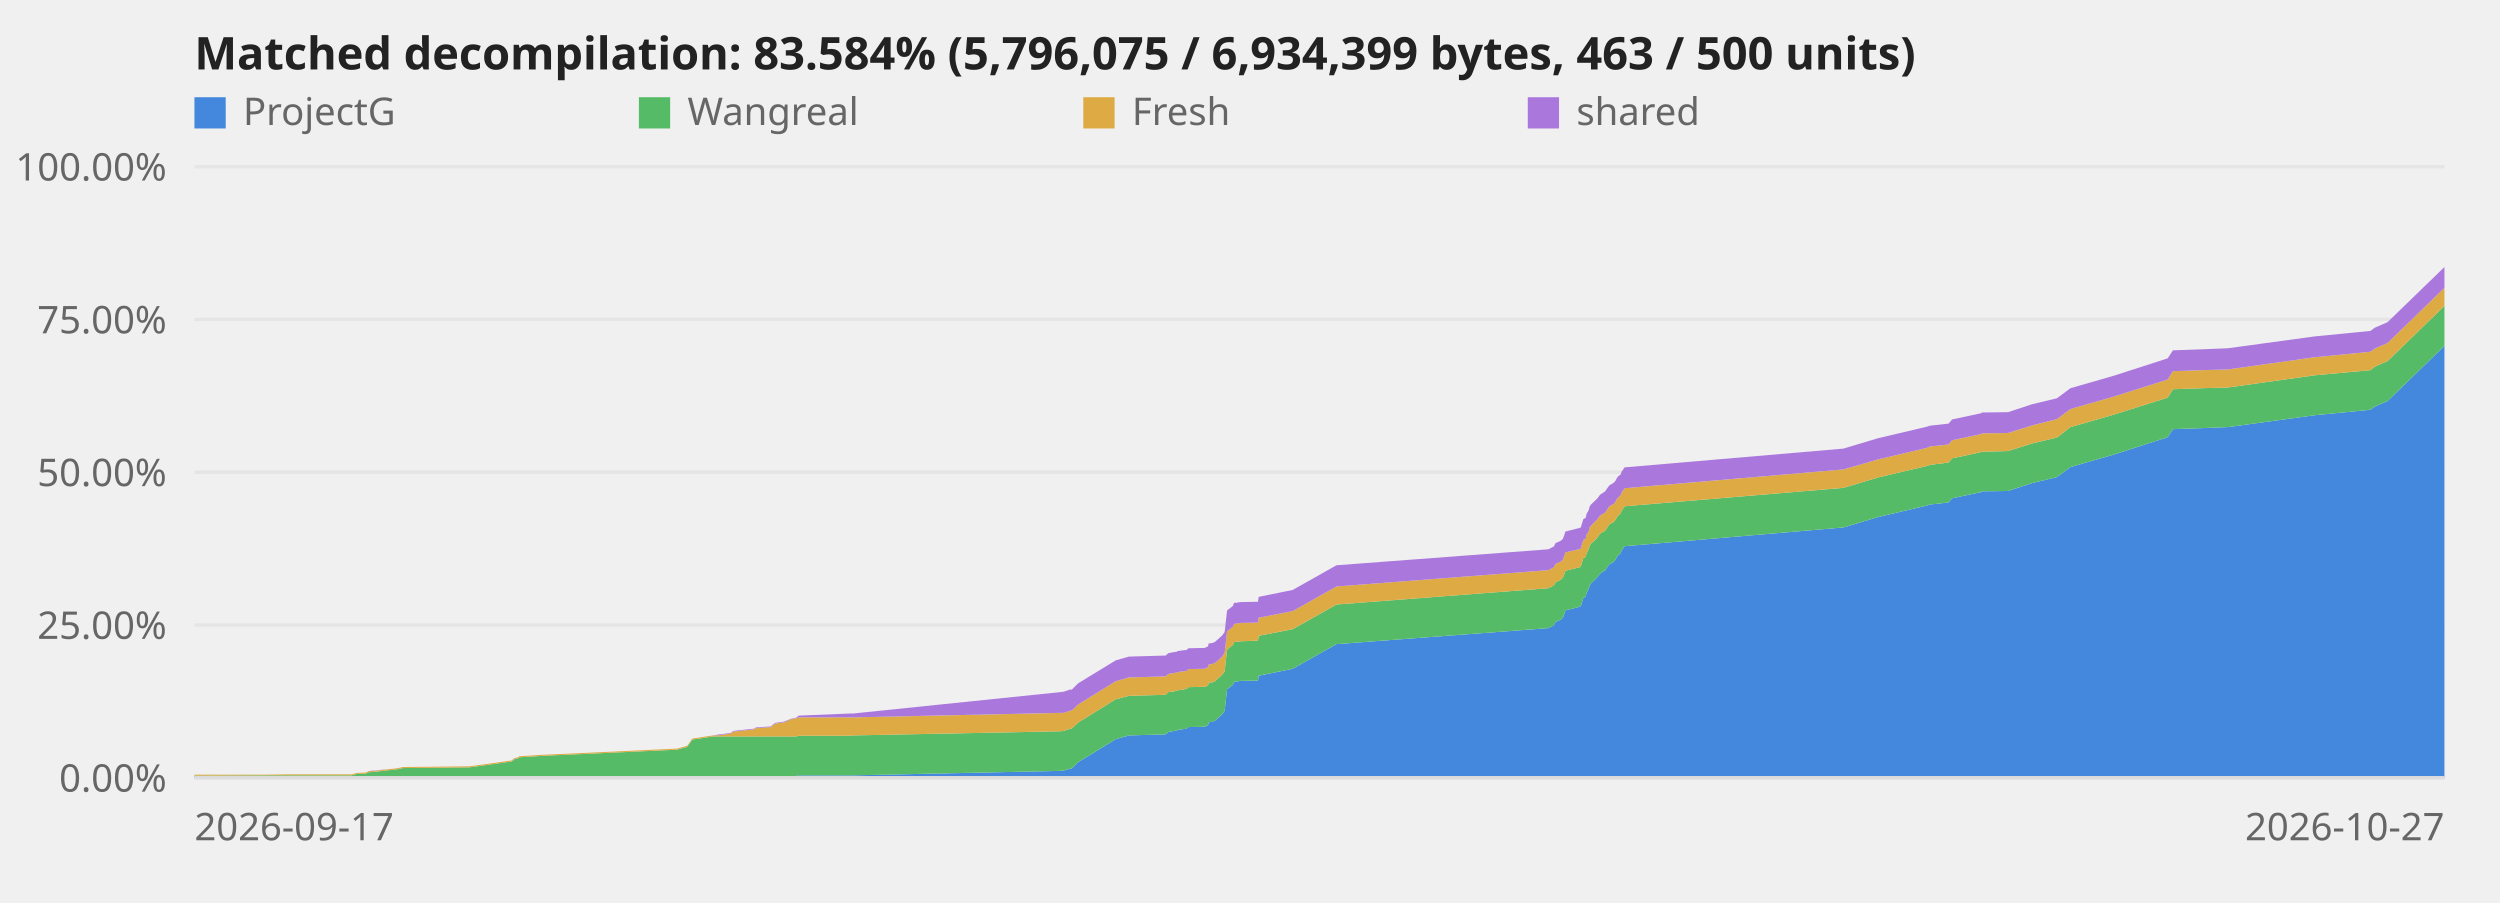
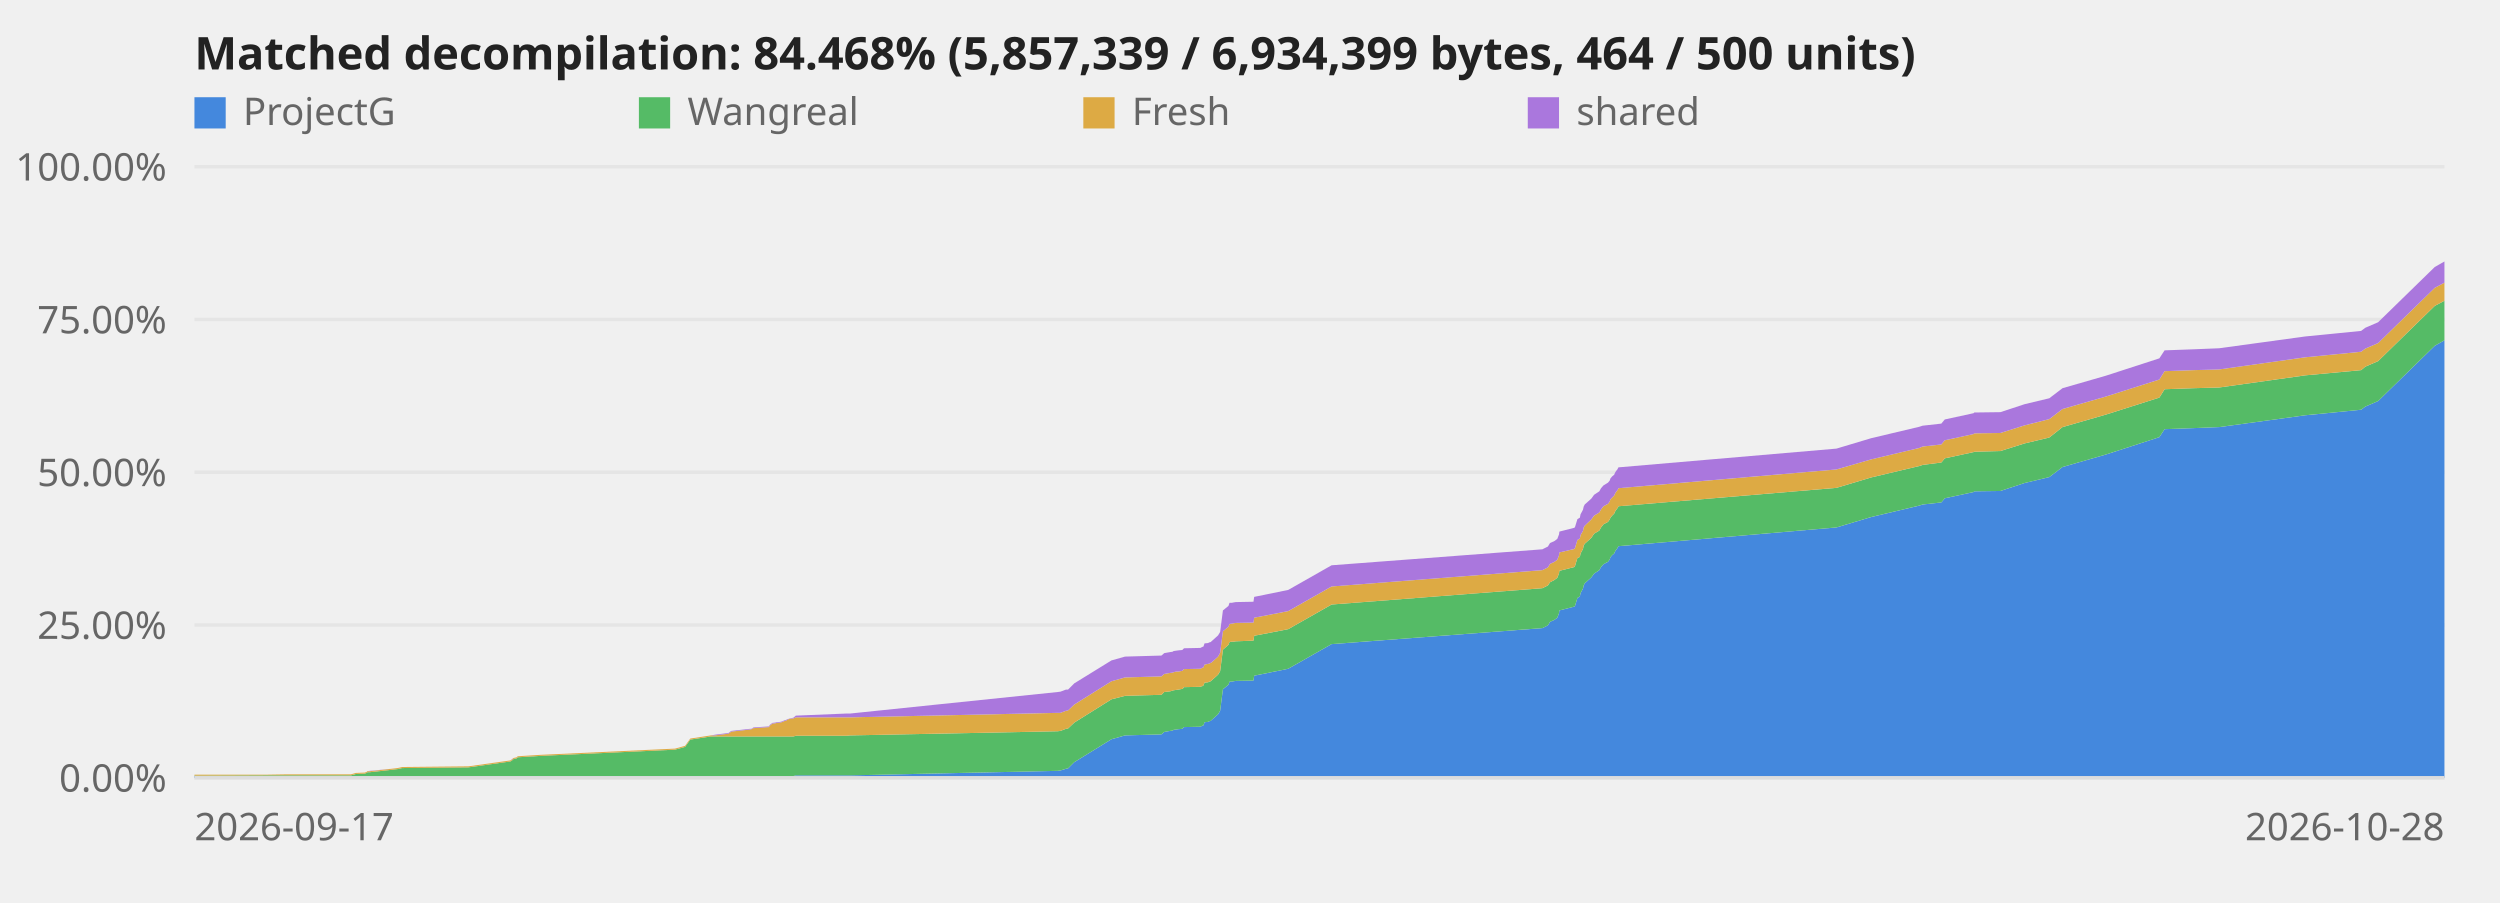
<svg xmlns="http://www.w3.org/2000/svg" viewBox="0 0 720 260" role="img" aria-label="Decompilation progress over time">
  <style>text{font:11px system-ui,sans-serif;fill:#666}.title{font-size:13px;font-weight:600;fill:#222}.axis{stroke:#ddd;stroke-width:1}@media (prefers-color-scheme:dark){svg{background-color:#0d1117}text{fill:#999}.title{fill:#fff}.axis{stroke:#344}}</style>
  <line class="axis" x1="56" y1="224.0" x2="704" y2="224.0" opacity="0.6" />
  <text x="48" y="228.0" text-anchor="end">0.00%</text>
  <line class="axis" x1="56" y1="180.0" x2="704" y2="180.0" opacity="0.6" />
  <text x="48" y="184.0" text-anchor="end">25.00%</text>
  <line class="axis" x1="56" y1="136.0" x2="704" y2="136.0" opacity="0.6" />
  <text x="48" y="140.0" text-anchor="end">50.00%</text>
  <line class="axis" x1="56" y1="92.0" x2="704" y2="92.0" opacity="0.6" />
  <text x="48" y="96.0" text-anchor="end">75.00%</text>
  <line class="axis" x1="56" y1="48.0" x2="704" y2="48.0" opacity="0.6" />
  <text x="48" y="52.0" text-anchor="end">100.00%</text>
-   <polygon points="56.0,223.5 77.0,223.5 77.0,223.5 82.9,223.5 101.3,223.5 102.7,223.5 105.3,223.5 105.5,223.5 105.8,223.5 106.0,223.5 106.7,223.5 113.1,223.5 114.7,223.5 115.6,223.5 116.0,223.5 135.2,223.5 147.4,223.5 147.9,223.5 148.3,223.5 149.2,223.5 149.5,223.5 155.9,223.5 195.0,223.5 197.9,223.5 199.4,223.5 205.3,223.5 206.5,223.5 207.2,223.5 208.0,223.5 210.4,223.5 211.2,223.5 216.7,223.5 217.1,223.5 217.7,223.5 222.2,223.5 222.3,223.5 222.6,223.5 223.0,223.5 223.1,223.5 224.0,223.5 224.4,223.5 225.4,223.5 225.8,223.5 226.1,223.5 226.6,223.5 227.2,223.5 227.4,223.5 227.6,223.5 228.2,223.5 229.3,223.5 230.0,223.3 244.5,223.3 245.6,223.3 305.6,222.0 306.4,221.9 308.1,221.4 308.7,221.3 310.5,219.5 321.3,212.9 325.1,211.8 335.7,211.5 336.5,210.8 338.2,210.5 338.9,210.4 339.2,210.2 340.0,210.1 340.6,210.0 341.7,209.9 341.9,209.7 342.1,209.6 342.2,209.4 347.0,209.3 347.2,209.2 347.5,209.0 347.9,208.9 348.1,208.0 349.2,207.9 349.5,207.7 349.9,207.6 350.1,207.4 352.0,205.7 352.7,204.7 353.4,198.5 355.1,197.2 355.4,196.3 356.1,196.3 356.6,196.2 357.2,196.1 362.3,196.0 362.5,194.6 372.3,192.6 384.9,185.5 445.9,180.9 447.5,180.1 448.0,179.1 449.4,178.5 450.1,177.9 450.6,176.6 450.8,175.8 455.1,174.7 455.3,174.5 455.6,173.5 456.0,172.2 456.7,171.8 456.9,170.8 457.6,169.5 457.8,168.6 458.2,168.0 460.0,166.3 460.8,165.2 462.3,164.2 462.9,163.3 463.5,162.5 464.8,161.8 465.3,161.1 465.6,160.5 466.0,159.9 466.7,159.4 466.9,158.9 467.1,158.4 467.5,157.9 467.7,157.5 467.9,157.3 530.9,151.9 540.9,148.9 554.9,145.6 555.8,145.3 561.2,144.7 562.2,143.5 570.6,141.7 570.8,141.5 578.3,141.4 585.3,139.1 592.4,137.4 596.3,134.5 608.8,130.9 624.3,125.9 625.8,123.6 634.2,123.3 641.6,123.0 666.5,119.6 682.7,118.0 683.9,117.1 687.6,115.5 704.0,99.6 704.0,224.0 687.6,224.0 683.9,224.0 682.7,224.0 666.5,224.0 641.6,224.0 634.2,224.0 625.8,224.0 624.3,224.0 608.8,224.0 596.3,224.0 592.4,224.0 585.3,224.0 578.3,224.0 570.8,224.0 570.6,224.0 562.2,224.0 561.2,224.0 555.8,224.0 554.9,224.0 540.9,224.0 530.9,224.0 467.9,224.0 467.7,224.0 467.5,224.0 467.1,224.0 466.9,224.0 466.7,224.0 466.0,224.0 465.6,224.0 465.3,224.0 464.8,224.0 463.5,224.0 462.9,224.0 462.3,224.0 460.8,224.0 460.0,224.0 458.2,224.0 457.8,224.0 457.6,224.0 456.9,224.0 456.7,224.0 456.0,224.0 455.6,224.0 455.3,224.0 455.1,224.0 450.8,224.0 450.6,224.0 450.1,224.0 449.4,224.0 448.0,224.0 447.5,224.0 445.9,224.0 384.9,224.0 372.3,224.0 362.5,224.0 362.3,224.0 357.2,224.0 356.6,224.0 356.1,224.0 355.4,224.0 355.1,224.0 353.4,224.0 352.7,224.0 352.0,224.0 350.1,224.0 349.9,224.0 349.5,224.0 349.2,224.0 348.1,224.0 347.9,224.0 347.5,224.0 347.2,224.0 347.0,224.0 342.2,224.0 342.1,224.0 341.9,224.0 341.7,224.0 340.6,224.0 340.0,224.0 339.2,224.0 338.9,224.0 338.2,224.0 336.5,224.0 335.7,224.0 325.1,224.0 321.3,224.0 310.5,224.0 308.7,224.0 308.1,224.0 306.4,224.0 305.6,224.0 245.6,224.0 244.5,224.0 230.0,224.0 229.3,224.0 228.2,224.0 227.6,224.0 227.4,224.0 227.2,224.0 226.6,224.0 226.1,224.0 225.8,224.0 225.4,224.0 224.4,224.0 224.0,224.0 223.1,224.0 223.0,224.0 222.6,224.0 222.3,224.0 222.2,224.0 217.7,224.0 217.1,224.0 216.7,224.0 211.2,224.0 210.4,224.0 208.0,224.0 207.2,224.0 206.5,224.0 205.3,224.0 199.4,224.0 197.9,224.0 195.0,224.0 155.9,224.0 149.5,224.0 149.2,224.0 148.3,224.0 147.9,224.0 147.4,224.0 135.2,224.0 116.0,224.0 115.6,224.0 114.7,224.0 113.1,224.0 106.7,224.0 106.0,224.0 105.8,224.0 105.5,224.0 105.3,224.0 102.7,224.0 101.3,224.0 82.9,224.0 77.0,224.0 77.0,224.0 56.0,224.0" fill="#48d" />
-   <polygon points="56.0,223.4 77.0,223.3 77.0,223.3 82.9,223.3 101.3,223.3 102.7,222.9 105.3,222.8 105.5,222.7 105.8,222.6 106.0,222.4 106.7,222.4 113.1,221.7 114.7,221.5 115.6,221.3 116.0,221.2 135.2,221.0 147.4,219.3 147.9,218.9 148.3,218.6 149.2,218.4 149.5,218.1 155.9,217.7 195.0,215.9 197.9,215.1 199.4,213.0 205.3,212.1 206.5,212.1 207.2,212.1 208.0,212.1 210.4,212.1 211.2,212.1 216.7,212.1 217.1,212.1 217.7,212.1 222.2,212.1 222.3,212.1 222.6,212.1 223.0,212.1 223.1,212.1 224.0,212.1 224.4,212.1 225.4,212.1 225.8,212.1 226.1,212.1 226.6,212.1 227.2,212.1 227.4,212.1 227.6,212.1 228.2,212.1 229.3,212.1 230.0,211.9 244.5,211.9 245.6,211.8 305.6,210.6 306.4,210.5 308.1,209.9 308.7,209.8 310.5,208.1 321.3,201.4 325.1,200.4 335.7,200.1 336.5,199.3 338.2,199.1 338.9,198.9 339.2,198.8 340.0,198.7 340.6,198.6 341.7,198.4 341.9,198.3 342.1,198.1 342.2,197.9 347.0,197.8 347.2,197.7 347.5,197.6 347.9,197.4 348.1,196.6 349.2,196.5 349.5,196.3 349.9,196.2 350.1,196.0 352.0,194.3 352.7,193.3 353.4,187.1 355.1,185.7 355.4,184.9 356.1,184.8 356.6,184.8 357.2,184.7 362.3,184.5 362.5,183.1 372.3,181.2 384.9,174.1 445.9,169.4 447.5,168.6 448.0,167.7 449.4,167.0 450.1,166.4 450.6,165.1 450.8,164.4 455.1,163.3 455.3,163.0 455.6,162.0 456.0,160.7 456.7,160.4 456.9,159.4 457.6,158.1 457.8,157.1 458.2,156.6 460.0,154.9 460.8,153.7 462.3,152.8 462.9,151.9 463.5,151.0 464.8,150.3 465.3,149.6 465.6,149.1 466.0,148.5 466.7,147.9 466.9,147.4 467.1,146.9 467.5,146.4 467.7,146.1 467.9,145.8 530.9,140.5 540.9,137.5 554.9,134.2 555.8,133.9 561.2,133.2 562.2,132.0 570.6,130.2 570.8,130.1 578.3,129.9 585.3,127.7 592.4,126.0 596.3,123.0 608.8,119.4 624.3,114.5 625.8,112.1 634.2,111.8 641.6,111.6 666.5,108.1 682.7,106.6 683.9,105.6 687.6,104.0 704.0,88.1 704.0,99.6 687.6,115.5 683.9,117.1 682.7,118.0 666.5,119.6 641.6,123.0 634.2,123.3 625.8,123.6 624.3,125.9 608.8,130.9 596.3,134.5 592.4,137.4 585.3,139.1 578.3,141.4 570.8,141.5 570.6,141.7 562.2,143.5 561.2,144.7 555.8,145.3 554.9,145.6 540.9,148.9 530.9,151.9 467.9,157.3 467.7,157.5 467.5,157.9 467.1,158.4 466.9,158.9 466.7,159.4 466.0,159.9 465.6,160.5 465.3,161.1 464.8,161.8 463.5,162.5 462.9,163.3 462.3,164.2 460.8,165.2 460.0,166.3 458.2,168.0 457.8,168.6 457.6,169.5 456.9,170.8 456.7,171.8 456.0,172.2 455.6,173.5 455.3,174.5 455.1,174.7 450.8,175.8 450.6,176.6 450.1,177.9 449.4,178.5 448.0,179.1 447.5,180.1 445.9,180.9 384.9,185.5 372.3,192.6 362.5,194.6 362.3,196.0 357.2,196.1 356.6,196.2 356.1,196.3 355.4,196.3 355.1,197.2 353.4,198.5 352.7,204.7 352.0,205.7 350.1,207.4 349.9,207.6 349.5,207.7 349.2,207.9 348.1,208.0 347.9,208.9 347.5,209.0 347.2,209.2 347.0,209.3 342.2,209.4 342.1,209.6 341.9,209.7 341.7,209.9 340.6,210.0 340.0,210.1 339.2,210.2 338.9,210.4 338.2,210.5 336.5,210.8 335.7,211.5 325.1,211.8 321.3,212.9 310.5,219.5 308.7,221.3 308.1,221.4 306.4,221.9 305.6,222.0 245.6,223.3 244.5,223.3 230.0,223.3 229.3,223.5 228.2,223.5 227.6,223.5 227.4,223.5 227.2,223.5 226.6,223.5 226.1,223.5 225.8,223.5 225.4,223.5 224.4,223.5 224.0,223.5 223.1,223.5 223.0,223.5 222.6,223.5 222.3,223.5 222.2,223.5 217.7,223.5 217.1,223.5 216.7,223.5 211.2,223.5 210.4,223.5 208.0,223.5 207.2,223.5 206.5,223.5 205.3,223.5 199.4,223.5 197.9,223.5 195.0,223.5 155.9,223.5 149.5,223.5 149.2,223.5 148.3,223.5 147.9,223.5 147.4,223.5 135.2,223.5 116.0,223.5 115.6,223.5 114.7,223.5 113.1,223.5 106.7,223.5 106.0,223.5 105.8,223.5 105.5,223.5 105.3,223.5 102.7,223.5 101.3,223.5 82.9,223.5 77.0,223.5 77.0,223.5 56.0,223.5" fill="#5b6" />
-   <polygon points="56.0,223.1 77.0,223.1 77.0,223.1 82.9,223.0 101.3,223.0 102.7,222.6 105.3,222.5 105.5,222.4 105.8,222.3 106.0,222.1 106.7,222.1 113.1,221.4 114.7,221.2 115.6,221.0 116.0,220.9 135.2,220.7 147.4,219.0 147.9,218.6 148.3,218.3 149.2,218.1 149.5,217.8 155.9,217.4 195.0,215.6 197.9,214.8 199.4,212.7 205.3,211.8 206.5,211.8 207.2,211.7 208.0,211.6 210.4,211.3 211.2,210.7 216.7,210.1 217.1,210.0 217.7,209.7 222.2,209.4 222.3,209.1 222.6,208.8 223.0,208.6 223.1,208.4 224.0,208.3 224.4,208.2 225.4,208.1 225.8,208.0 226.1,207.9 226.6,207.7 227.2,207.5 227.4,207.3 227.6,207.2 228.2,207.0 229.3,206.9 230.0,206.6 244.5,206.6 245.6,206.6 305.6,205.3 306.4,205.3 308.1,204.7 308.7,204.6 310.5,202.9 321.3,196.2 325.1,195.1 335.7,194.8 336.5,194.1 338.2,193.8 338.9,193.7 339.2,193.6 340.0,193.4 340.6,193.4 341.7,193.2 341.9,193.0 342.1,192.9 342.2,192.7 347.0,192.6 347.2,192.5 347.5,192.3 347.9,192.2 348.1,191.4 349.2,191.2 349.5,191.1 349.9,190.9 350.1,190.8 352.0,189.1 352.7,188.0 353.4,181.8 355.1,180.5 355.4,179.7 356.1,179.6 356.6,179.5 357.2,179.4 362.3,179.3 362.5,177.9 372.3,176.0 384.9,168.9 445.9,164.2 447.5,163.4 448.0,162.4 449.4,161.8 450.1,161.2 450.6,159.9 450.8,159.1 455.1,158.1 455.3,157.8 455.6,156.8 456.0,155.5 456.7,155.1 456.9,154.1 457.6,152.9 457.8,151.9 458.2,151.4 460.0,149.6 460.8,148.5 462.3,147.6 462.9,146.7 463.5,145.8 464.8,145.1 465.3,144.4 465.6,143.8 466.0,143.3 466.7,142.7 466.9,142.2 467.1,141.7 467.5,141.2 467.7,140.9 467.9,140.6 530.9,135.2 540.9,132.3 554.9,129.0 555.8,128.6 561.2,128.0 562.2,126.8 570.6,125.0 570.8,124.8 578.3,124.7 585.3,122.5 592.4,120.7 596.3,117.8 608.8,114.2 624.3,109.3 625.8,106.9 634.2,106.6 641.6,106.4 666.5,102.9 682.7,101.3 683.9,100.4 687.6,98.8 704.0,82.9 704.0,88.1 687.6,104.0 683.9,105.6 682.7,106.6 666.5,108.1 641.6,111.6 634.2,111.8 625.8,112.1 624.3,114.5 608.8,119.4 596.3,123.0 592.4,126.0 585.3,127.7 578.3,129.9 570.8,130.1 570.6,130.2 562.2,132.0 561.2,133.2 555.8,133.9 554.9,134.2 540.9,137.5 530.9,140.5 467.9,145.8 467.7,146.1 467.5,146.4 467.1,146.9 466.9,147.4 466.7,147.9 466.0,148.5 465.6,149.1 465.3,149.6 464.8,150.3 463.5,151.0 462.9,151.9 462.3,152.8 460.8,153.7 460.0,154.9 458.2,156.6 457.8,157.1 457.6,158.1 456.9,159.4 456.7,160.4 456.0,160.7 455.6,162.0 455.3,163.0 455.1,163.3 450.8,164.4 450.6,165.1 450.1,166.4 449.4,167.0 448.0,167.7 447.5,168.6 445.9,169.4 384.9,174.1 372.3,181.2 362.5,183.1 362.3,184.5 357.2,184.7 356.6,184.8 356.1,184.8 355.4,184.9 355.1,185.7 353.4,187.1 352.7,193.3 352.0,194.3 350.1,196.0 349.9,196.2 349.5,196.3 349.2,196.5 348.1,196.6 347.9,197.4 347.5,197.6 347.2,197.7 347.0,197.8 342.2,197.9 342.1,198.1 341.9,198.3 341.7,198.4 340.6,198.6 340.0,198.7 339.2,198.8 338.9,198.9 338.2,199.1 336.5,199.3 335.7,200.1 325.1,200.4 321.3,201.4 310.5,208.1 308.7,209.8 308.1,209.9 306.4,210.5 305.6,210.6 245.6,211.8 244.5,211.9 230.0,211.9 229.3,212.1 228.2,212.1 227.6,212.1 227.4,212.1 227.2,212.1 226.6,212.1 226.1,212.1 225.8,212.1 225.4,212.1 224.4,212.1 224.0,212.1 223.1,212.1 223.0,212.1 222.6,212.1 222.3,212.1 222.2,212.1 217.7,212.1 217.1,212.1 216.7,212.1 211.2,212.1 210.4,212.1 208.0,212.1 207.2,212.1 206.5,212.1 205.3,212.1 199.4,213.0 197.9,215.1 195.0,215.9 155.9,217.7 149.5,218.1 149.2,218.4 148.3,218.6 147.9,218.9 147.4,219.3 135.2,221.0 116.0,221.2 115.6,221.3 114.7,221.5 113.1,221.7 106.7,222.4 106.0,222.4 105.8,222.6 105.5,222.7 105.3,222.8 102.7,222.9 101.3,223.3 82.9,223.3 77.0,223.3 77.0,223.3 56.0,223.4" fill="#da4" />
-   <polygon points="56.0,223.1 77.0,223.1 77.0,223.1 82.9,223.0 101.3,223.0 102.7,222.6 105.3,222.5 105.5,222.4 105.8,222.3 106.0,222.1 106.7,222.0 113.1,221.4 114.7,221.2 115.6,221.0 116.0,220.9 135.2,220.7 147.4,219.0 147.9,218.5 148.3,218.3 149.2,218.1 149.5,217.8 155.9,217.4 195.0,215.6 197.9,214.8 199.4,212.7 205.3,211.8 206.5,211.6 207.2,211.5 208.0,211.4 210.4,211.1 211.2,210.5 216.7,209.9 217.1,209.9 217.7,209.5 222.2,209.2 222.3,208.9 222.6,208.6 223.0,208.4 223.1,208.2 224.0,208.1 224.4,208.0 225.4,207.9 225.8,207.8 226.1,207.7 226.6,207.5 227.2,207.3 227.4,207.1 227.6,207.1 228.2,206.9 229.3,206.7 230.0,206.1 244.5,205.5 245.6,205.5 305.6,199.3 306.4,199.2 308.1,198.6 308.7,198.6 310.5,196.8 321.3,190.2 325.1,189.1 335.7,188.8 336.5,188.1 338.2,187.8 338.9,187.7 339.2,187.5 340.0,187.4 340.6,187.3 341.7,187.2 341.9,187.0 342.1,186.9 342.2,186.7 347.0,186.6 347.2,186.5 347.5,186.3 347.9,186.2 348.1,185.3 349.2,185.2 349.5,185.0 349.9,184.9 350.1,184.7 352.0,183.0 352.7,182.0 353.4,175.8 355.1,174.5 355.4,173.6 356.1,173.6 356.6,173.5 357.2,173.4 362.3,173.3 362.5,171.9 372.3,169.9 384.9,162.8 445.9,158.2 447.5,157.4 448.0,156.4 449.4,155.8 450.1,155.2 450.6,153.9 450.8,153.1 455.1,152.0 455.3,151.8 455.6,150.8 456.0,149.5 456.7,149.1 456.9,148.1 457.6,146.8 457.8,145.9 458.2,145.3 460.0,143.6 460.8,142.5 462.3,141.5 462.9,140.6 463.5,139.8 464.8,139.0 465.3,138.4 465.6,137.8 466.0,137.2 466.7,136.7 466.9,136.2 467.1,135.7 467.5,135.2 467.7,134.8 467.9,134.6 530.9,129.2 540.9,126.2 554.9,122.9 555.8,122.6 561.2,122.0 562.2,120.8 570.6,119.0 570.8,118.8 578.3,118.7 585.3,116.4 592.4,114.7 596.3,111.8 608.8,108.2 624.3,103.2 625.8,100.9 634.2,100.6 641.6,100.3 666.5,96.9 682.7,95.3 683.9,94.4 687.6,92.8 704.0,76.9 704.0,82.9 687.6,98.8 683.9,100.4 682.7,101.3 666.5,102.9 641.6,106.4 634.2,106.6 625.8,106.9 624.3,109.3 608.8,114.2 596.3,117.8 592.4,120.7 585.3,122.5 578.3,124.7 570.8,124.8 570.6,125.0 562.2,126.8 561.2,128.0 555.8,128.6 554.9,129.0 540.9,132.3 530.9,135.2 467.9,140.6 467.7,140.9 467.5,141.2 467.1,141.7 466.9,142.2 466.7,142.7 466.0,143.3 465.6,143.8 465.3,144.4 464.8,145.1 463.5,145.8 462.9,146.7 462.3,147.6 460.8,148.5 460.0,149.6 458.2,151.4 457.8,151.9 457.6,152.9 456.9,154.1 456.7,155.1 456.0,155.5 455.6,156.8 455.3,157.8 455.1,158.1 450.8,159.1 450.6,159.9 450.1,161.2 449.4,161.8 448.0,162.4 447.5,163.4 445.9,164.2 384.9,168.9 372.3,176.0 362.5,177.9 362.3,179.3 357.2,179.4 356.6,179.5 356.1,179.6 355.4,179.7 355.1,180.5 353.4,181.8 352.7,188.0 352.0,189.1 350.1,190.8 349.9,190.9 349.5,191.1 349.2,191.2 348.1,191.4 347.9,192.2 347.5,192.3 347.2,192.5 347.0,192.6 342.2,192.7 342.1,192.9 341.9,193.0 341.7,193.2 340.6,193.4 340.0,193.4 339.2,193.6 338.9,193.7 338.2,193.8 336.5,194.1 335.7,194.8 325.1,195.1 321.3,196.2 310.5,202.9 308.7,204.6 308.1,204.7 306.4,205.3 305.6,205.3 245.6,206.6 244.5,206.6 230.0,206.6 229.3,206.9 228.2,207.0 227.6,207.2 227.4,207.3 227.2,207.5 226.6,207.7 226.1,207.9 225.8,208.0 225.4,208.1 224.4,208.2 224.0,208.3 223.1,208.4 223.0,208.6 222.6,208.8 222.3,209.1 222.2,209.4 217.7,209.7 217.1,210.0 216.7,210.1 211.2,210.7 210.4,211.3 208.0,211.6 207.2,211.7 206.5,211.8 205.3,211.8 199.4,212.7 197.9,214.8 195.0,215.6 155.9,217.4 149.5,217.8 149.2,218.1 148.3,218.3 147.9,218.6 147.4,219.0 135.2,220.7 116.0,220.9 115.6,221.0 114.7,221.2 113.1,221.4 106.7,222.1 106.0,222.1 105.8,222.3 105.5,222.4 105.3,222.5 102.7,222.6 101.3,223.0 82.9,223.0 77.0,223.1 77.0,223.1 56.0,223.1" fill="#a7d" />
+   <polygon points="56.0,223.5 76.9,223.5 76.9,223.5 82.8,223.5 101.1,223.5 102.5,223.5 105.1,223.5 105.3,223.5 105.6,223.5 105.8,223.5 106.5,223.5 112.8,223.5 114.5,223.5 115.4,223.5 115.8,223.5 134.9,223.5 147.0,223.5 147.6,223.5 147.9,223.5 148.8,223.5 149.1,223.5 155.5,223.5 194.4,223.5 197.3,223.5 198.8,223.5 204.7,223.5 205.9,223.5 206.6,223.5 207.4,223.5 209.8,223.5 210.6,223.5 216.0,223.5 216.4,223.5 217.0,223.5 221.5,223.5 221.6,223.5 221.9,223.5 222.2,223.5 222.4,223.5 223.3,223.5 223.7,223.5 224.7,223.5 225.1,223.5 225.4,223.5 225.8,223.5 226.5,223.5 226.7,223.5 226.9,223.5 227.5,223.5 228.5,223.5 229.2,223.3 243.7,223.3 244.8,223.3 304.6,222.0 305.4,221.9 307.0,221.4 307.6,221.3 309.4,219.5 320.1,212.9 324.0,211.8 334.5,211.5 335.3,210.8 337.0,210.5 337.7,210.4 338.0,210.2 338.7,210.1 339.4,210.0 340.5,209.9 340.7,209.7 340.8,209.6 341.0,209.4 345.7,209.3 345.9,209.2 346.3,209.0 346.6,208.9 346.9,208.0 347.9,207.9 348.3,207.7 348.7,207.6 348.9,207.4 350.8,205.7 351.4,204.7 352.2,198.5 353.8,197.2 354.1,196.3 354.8,196.3 355.3,196.2 355.9,196.1 361.0,196.0 361.2,194.6 371.0,192.6 383.5,185.5 444.2,180.9 445.8,180.1 446.4,179.1 447.7,178.5 448.5,177.9 449.0,176.6 449.1,175.8 453.4,174.7 453.6,174.5 453.9,173.5 454.3,172.2 455.0,171.8 455.2,170.8 455.9,169.5 456.1,168.6 456.4,168.0 458.3,166.3 459.1,165.2 460.6,164.2 461.1,163.3 461.8,162.5 463.1,161.8 463.6,161.1 463.8,160.5 464.3,159.9 464.9,159.4 465.1,158.9 465.4,158.4 465.8,157.9 466.0,157.5 466.1,157.3 528.9,151.9 538.9,148.9 552.8,145.6 553.7,145.3 559.1,144.7 560.1,143.5 568.4,141.7 568.6,141.5 576.1,141.4 583.1,139.1 590.2,137.4 594.0,134.5 606.5,130.9 621.9,125.9 623.4,123.6 631.7,123.3 639.1,123.0 663.9,119.6 680.0,118.0 681.2,117.1 684.9,115.5 701.2,99.6 704.0,98.0 704.0,224.0 701.2,224.0 684.9,224.0 681.2,224.0 680.0,224.0 663.9,224.0 639.1,224.0 631.7,224.0 623.4,224.0 621.9,224.0 606.5,224.0 594.0,224.0 590.2,224.0 583.1,224.0 576.1,224.0 568.6,224.0 568.4,224.0 560.1,224.0 559.1,224.0 553.7,224.0 552.8,224.0 538.9,224.0 528.9,224.0 466.1,224.0 466.0,224.0 465.8,224.0 465.4,224.0 465.1,224.0 464.9,224.0 464.3,224.0 463.8,224.0 463.6,224.0 463.1,224.0 461.8,224.0 461.1,224.0 460.6,224.0 459.1,224.0 458.3,224.0 456.4,224.0 456.1,224.0 455.9,224.0 455.2,224.0 455.0,224.0 454.3,224.0 453.9,224.0 453.6,224.0 453.4,224.0 449.1,224.0 449.0,224.0 448.5,224.0 447.7,224.0 446.4,224.0 445.8,224.0 444.2,224.0 383.5,224.0 371.0,224.0 361.2,224.0 361.0,224.0 355.9,224.0 355.3,224.0 354.8,224.0 354.1,224.0 353.8,224.0 352.2,224.0 351.4,224.0 350.8,224.0 348.9,224.0 348.7,224.0 348.3,224.0 347.9,224.0 346.9,224.0 346.6,224.0 346.3,224.0 345.9,224.0 345.7,224.0 341.0,224.0 340.8,224.0 340.7,224.0 340.5,224.0 339.4,224.0 338.7,224.0 338.0,224.0 337.7,224.0 337.0,224.0 335.3,224.0 334.5,224.0 324.0,224.0 320.1,224.0 309.4,224.0 307.6,224.0 307.0,224.0 305.4,224.0 304.6,224.0 244.8,224.0 243.7,224.0 229.2,224.0 228.5,224.0 227.5,224.0 226.9,224.0 226.7,224.0 226.5,224.0 225.8,224.0 225.4,224.0 225.1,224.0 224.7,224.0 223.7,224.0 223.3,224.0 222.4,224.0 222.2,224.0 221.9,224.0 221.6,224.0 221.5,224.0 217.0,224.0 216.4,224.0 216.0,224.0 210.6,224.0 209.8,224.0 207.4,224.0 206.6,224.0 205.9,224.0 204.7,224.0 198.8,224.0 197.3,224.0 194.4,224.0 155.5,224.0 149.1,224.0 148.8,224.0 147.9,224.0 147.6,224.0 147.0,224.0 134.9,224.0 115.8,224.0 115.4,224.0 114.5,224.0 112.8,224.0 106.5,224.0 105.8,224.0 105.6,224.0 105.3,224.0 105.1,224.0 102.5,224.0 101.1,224.0 82.8,224.0 76.9,224.0 76.9,224.0 56.0,224.0" fill="#48d" />
+   <polygon points="56.0,223.4 76.9,223.3 76.9,223.3 82.8,223.3 101.1,223.3 102.5,222.9 105.1,222.8 105.3,222.7 105.6,222.6 105.8,222.4 106.5,222.4 112.8,221.7 114.5,221.5 115.4,221.3 115.8,221.2 134.9,221.0 147.0,219.3 147.6,218.9 147.9,218.6 148.8,218.4 149.1,218.1 155.5,217.7 194.4,215.9 197.3,215.1 198.8,213.0 204.7,212.1 205.9,212.1 206.6,212.1 207.4,212.1 209.8,212.1 210.6,212.1 216.0,212.1 216.4,212.1 217.0,212.1 221.5,212.1 221.6,212.1 221.9,212.1 222.2,212.1 222.4,212.1 223.3,212.1 223.7,212.1 224.7,212.1 225.1,212.1 225.4,212.1 225.8,212.1 226.5,212.1 226.7,212.1 226.9,212.1 227.5,212.1 228.5,212.1 229.2,211.9 243.7,211.9 244.8,211.8 304.6,210.6 305.4,210.5 307.0,209.9 307.6,209.8 309.4,208.1 320.1,201.4 324.0,200.4 334.5,200.1 335.3,199.3 337.0,199.1 337.7,198.9 338.0,198.8 338.7,198.7 339.4,198.6 340.5,198.4 340.7,198.3 340.8,198.1 341.0,197.9 345.7,197.8 345.9,197.7 346.3,197.6 346.6,197.4 346.9,196.6 347.9,196.5 348.3,196.3 348.7,196.2 348.9,196.0 350.8,194.3 351.4,193.3 352.2,187.1 353.8,185.7 354.1,184.9 354.8,184.8 355.3,184.8 355.9,184.7 361.0,184.5 361.2,183.1 371.0,181.2 383.5,174.1 444.2,169.4 445.8,168.6 446.4,167.7 447.7,167.0 448.5,166.4 449.0,165.1 449.1,164.4 453.4,163.3 453.6,163.0 453.9,162.0 454.3,160.7 455.0,160.4 455.2,159.4 455.9,158.1 456.1,157.1 456.4,156.6 458.3,154.9 459.1,153.7 460.6,152.8 461.1,151.9 461.8,151.0 463.1,150.3 463.6,149.6 463.8,149.1 464.3,148.5 464.9,147.9 465.1,147.4 465.4,146.9 465.8,146.4 466.0,146.1 466.1,145.8 528.9,140.5 538.9,137.5 552.8,134.2 553.7,133.9 559.1,133.2 560.1,132.0 568.4,130.2 568.6,130.1 576.1,129.9 583.1,127.7 590.2,126.0 594.0,123.0 606.5,119.4 621.9,114.5 623.4,112.1 631.7,111.8 639.1,111.6 663.9,108.1 680.0,106.6 681.2,105.6 684.9,104.0 701.2,88.1 704.0,86.6 704.0,98.0 701.2,99.6 684.9,115.5 681.2,117.1 680.0,118.0 663.9,119.6 639.1,123.0 631.7,123.3 623.4,123.6 621.9,125.9 606.5,130.9 594.0,134.5 590.2,137.4 583.1,139.1 576.1,141.4 568.6,141.5 568.4,141.7 560.1,143.5 559.1,144.7 553.7,145.3 552.8,145.6 538.9,148.9 528.9,151.9 466.1,157.3 466.0,157.5 465.8,157.9 465.4,158.4 465.1,158.9 464.9,159.4 464.3,159.9 463.8,160.5 463.6,161.1 463.1,161.8 461.8,162.5 461.1,163.3 460.6,164.2 459.1,165.2 458.3,166.3 456.4,168.0 456.1,168.6 455.9,169.5 455.2,170.8 455.0,171.8 454.3,172.2 453.9,173.5 453.6,174.5 453.4,174.7 449.1,175.8 449.0,176.6 448.5,177.9 447.7,178.5 446.4,179.1 445.8,180.1 444.2,180.9 383.5,185.5 371.0,192.6 361.2,194.6 361.0,196.0 355.9,196.1 355.3,196.2 354.8,196.3 354.1,196.3 353.8,197.2 352.2,198.5 351.4,204.7 350.8,205.7 348.9,207.4 348.7,207.6 348.3,207.7 347.9,207.9 346.9,208.0 346.6,208.9 346.3,209.0 345.9,209.2 345.7,209.3 341.0,209.4 340.8,209.6 340.7,209.7 340.5,209.9 339.4,210.0 338.7,210.1 338.0,210.2 337.7,210.4 337.0,210.5 335.3,210.8 334.5,211.5 324.0,211.8 320.1,212.9 309.4,219.5 307.6,221.3 307.0,221.4 305.4,221.9 304.6,222.0 244.8,223.3 243.7,223.3 229.2,223.3 228.5,223.5 227.5,223.5 226.9,223.5 226.7,223.5 226.5,223.5 225.8,223.5 225.4,223.5 225.1,223.5 224.7,223.5 223.7,223.5 223.3,223.5 222.4,223.5 222.2,223.5 221.9,223.5 221.6,223.5 221.5,223.5 217.0,223.5 216.4,223.5 216.0,223.5 210.6,223.5 209.8,223.5 207.4,223.5 206.6,223.5 205.9,223.5 204.7,223.5 198.8,223.5 197.3,223.5 194.4,223.5 155.5,223.5 149.1,223.5 148.8,223.5 147.9,223.5 147.6,223.5 147.0,223.5 134.9,223.5 115.8,223.5 115.4,223.5 114.5,223.5 112.8,223.5 106.5,223.5 105.8,223.5 105.6,223.5 105.3,223.5 105.1,223.5 102.5,223.5 101.1,223.5 82.8,223.5 76.9,223.5 76.9,223.5 56.0,223.5" fill="#5b6" />
+   <polygon points="56.0,223.1 76.9,223.1 76.9,223.1 82.8,223.0 101.1,223.0 102.5,222.6 105.1,222.5 105.3,222.4 105.6,222.3 105.8,222.1 106.5,222.1 112.8,221.4 114.5,221.2 115.4,221.0 115.8,220.9 134.9,220.7 147.0,219.0 147.6,218.6 147.9,218.3 148.8,218.1 149.1,217.8 155.5,217.4 194.4,215.6 197.3,214.8 198.8,212.7 204.7,211.8 205.9,211.8 206.6,211.7 207.4,211.6 209.8,211.3 210.6,210.7 216.0,210.1 216.4,210.0 217.0,209.7 221.5,209.4 221.6,209.1 221.9,208.8 222.2,208.6 222.4,208.4 223.3,208.3 223.7,208.2 224.7,208.1 225.1,208.0 225.4,207.9 225.8,207.7 226.5,207.5 226.7,207.3 226.9,207.2 227.5,207.0 228.5,206.9 229.2,206.6 243.7,206.6 244.8,206.6 304.6,205.3 305.4,205.3 307.0,204.7 307.6,204.6 309.4,202.9 320.1,196.2 324.0,195.1 334.5,194.8 335.3,194.1 337.0,193.8 337.7,193.7 338.0,193.6 338.7,193.4 339.4,193.4 340.5,193.2 340.7,193.0 340.8,192.9 341.0,192.7 345.7,192.6 345.9,192.5 346.3,192.3 346.6,192.2 346.9,191.4 347.9,191.2 348.3,191.1 348.7,190.9 348.9,190.8 350.8,189.1 351.4,188.0 352.2,181.8 353.8,180.5 354.1,179.7 354.8,179.6 355.3,179.5 355.9,179.4 361.0,179.3 361.2,177.9 371.0,176.0 383.5,168.9 444.2,164.2 445.8,163.4 446.4,162.4 447.7,161.8 448.5,161.2 449.0,159.9 449.1,159.1 453.4,158.1 453.6,157.8 453.9,156.8 454.3,155.5 455.0,155.1 455.2,154.1 455.9,152.9 456.1,151.9 456.4,151.4 458.3,149.6 459.1,148.5 460.6,147.6 461.1,146.7 461.8,145.8 463.1,145.1 463.6,144.4 463.8,143.8 464.3,143.3 464.9,142.7 465.1,142.2 465.4,141.7 465.8,141.2 466.0,140.9 466.1,140.6 528.9,135.2 538.9,132.3 552.8,129.0 553.7,128.6 559.1,128.0 560.1,126.8 568.4,125.0 568.6,124.8 576.1,124.7 583.1,122.5 590.2,120.7 594.0,117.8 606.5,114.2 621.9,109.3 623.4,106.9 631.7,106.6 639.1,106.4 663.9,102.9 680.0,101.3 681.2,100.4 684.9,98.8 701.2,82.9 704.0,81.4 704.0,86.6 701.2,88.1 684.9,104.0 681.2,105.6 680.0,106.6 663.9,108.1 639.1,111.6 631.7,111.8 623.4,112.1 621.9,114.5 606.5,119.4 594.0,123.0 590.2,126.0 583.1,127.7 576.1,129.9 568.6,130.1 568.4,130.2 560.1,132.0 559.1,133.2 553.7,133.9 552.8,134.2 538.9,137.5 528.9,140.5 466.1,145.8 466.0,146.1 465.8,146.4 465.4,146.9 465.1,147.4 464.9,147.9 464.3,148.5 463.8,149.1 463.6,149.6 463.1,150.3 461.8,151.0 461.1,151.9 460.6,152.8 459.1,153.7 458.3,154.9 456.4,156.6 456.1,157.1 455.9,158.1 455.2,159.4 455.0,160.4 454.3,160.7 453.9,162.0 453.6,163.0 453.4,163.3 449.1,164.4 449.0,165.1 448.5,166.4 447.7,167.0 446.4,167.7 445.8,168.6 444.2,169.4 383.5,174.1 371.0,181.2 361.2,183.1 361.0,184.5 355.9,184.7 355.3,184.8 354.8,184.8 354.1,184.9 353.8,185.7 352.2,187.1 351.4,193.3 350.8,194.3 348.9,196.0 348.7,196.2 348.3,196.3 347.9,196.5 346.9,196.6 346.6,197.4 346.3,197.6 345.9,197.7 345.7,197.8 341.0,197.9 340.8,198.1 340.7,198.3 340.5,198.4 339.4,198.6 338.7,198.7 338.0,198.8 337.7,198.9 337.0,199.1 335.3,199.3 334.5,200.1 324.0,200.4 320.1,201.4 309.4,208.1 307.6,209.8 307.0,209.9 305.4,210.5 304.6,210.6 244.8,211.8 243.7,211.9 229.2,211.9 228.5,212.1 227.5,212.1 226.9,212.1 226.7,212.1 226.5,212.1 225.8,212.1 225.4,212.1 225.1,212.1 224.7,212.1 223.7,212.1 223.3,212.1 222.4,212.1 222.2,212.1 221.9,212.1 221.6,212.1 221.5,212.1 217.0,212.1 216.4,212.1 216.0,212.1 210.6,212.1 209.8,212.1 207.4,212.1 206.6,212.1 205.9,212.1 204.7,212.1 198.8,213.0 197.3,215.1 194.4,215.9 155.5,217.7 149.1,218.1 148.8,218.4 147.9,218.6 147.6,218.9 147.0,219.3 134.9,221.0 115.8,221.2 115.4,221.3 114.5,221.5 112.8,221.7 106.5,222.4 105.8,222.4 105.6,222.6 105.3,222.7 105.1,222.8 102.5,222.9 101.1,223.3 82.8,223.3 76.9,223.3 76.9,223.3 56.0,223.4" fill="#da4" />
+   <polygon points="56.0,223.1 76.9,223.1 76.9,223.1 82.8,223.0 101.1,223.0 102.5,222.6 105.1,222.5 105.3,222.4 105.6,222.3 105.8,222.1 106.5,222.0 112.8,221.4 114.5,221.2 115.4,221.0 115.8,220.9 134.9,220.7 147.0,219.0 147.6,218.5 147.9,218.3 148.8,218.1 149.1,217.8 155.5,217.4 194.4,215.6 197.3,214.8 198.8,212.7 204.7,211.8 205.9,211.6 206.6,211.5 207.4,211.4 209.8,211.1 210.6,210.5 216.0,209.9 216.4,209.9 217.0,209.5 221.5,209.2 221.6,208.9 221.9,208.6 222.2,208.4 222.4,208.2 223.3,208.1 223.7,208.0 224.7,207.9 225.1,207.8 225.4,207.7 225.8,207.5 226.5,207.3 226.7,207.1 226.9,207.1 227.5,206.9 228.5,206.7 229.2,206.1 243.7,205.5 244.8,205.5 304.6,199.3 305.4,199.2 307.0,198.6 307.6,198.6 309.4,196.8 320.1,190.2 324.0,189.1 334.5,188.8 335.3,188.1 337.0,187.8 337.7,187.7 338.0,187.5 338.7,187.4 339.4,187.3 340.5,187.2 340.7,187.0 340.8,186.9 341.0,186.7 345.7,186.6 345.9,186.5 346.3,186.3 346.6,186.2 346.9,185.3 347.9,185.2 348.3,185.0 348.7,184.9 348.9,184.7 350.8,183.0 351.4,182.0 352.2,175.8 353.8,174.5 354.1,173.6 354.8,173.6 355.3,173.5 355.9,173.4 361.0,173.3 361.2,171.9 371.0,169.9 383.5,162.8 444.2,158.2 445.8,157.4 446.4,156.4 447.7,155.8 448.5,155.2 449.0,153.9 449.1,153.1 453.4,152.0 453.6,151.8 453.9,150.8 454.3,149.5 455.0,149.1 455.2,148.1 455.9,146.8 456.1,145.9 456.4,145.3 458.3,143.6 459.1,142.5 460.6,141.5 461.1,140.6 461.8,139.8 463.1,139.0 463.6,138.4 463.8,137.8 464.3,137.2 464.9,136.7 465.1,136.2 465.4,135.7 465.8,135.2 466.0,134.8 466.1,134.6 528.9,129.2 538.9,126.2 552.8,122.9 553.7,122.6 559.1,122.0 560.1,120.8 568.4,119.0 568.6,118.8 576.1,118.7 583.1,116.4 590.2,114.7 594.0,111.8 606.5,108.2 621.9,103.2 623.4,100.9 631.7,100.6 639.1,100.3 663.9,96.9 680.0,95.3 681.2,94.4 684.9,92.8 701.2,76.9 704.0,75.3 704.0,81.4 701.2,82.9 684.9,98.8 681.2,100.4 680.0,101.3 663.9,102.9 639.1,106.4 631.7,106.6 623.4,106.9 621.9,109.3 606.5,114.2 594.0,117.8 590.2,120.7 583.1,122.5 576.1,124.7 568.6,124.8 568.4,125.0 560.1,126.8 559.1,128.0 553.7,128.6 552.8,129.0 538.9,132.3 528.9,135.2 466.1,140.6 466.0,140.9 465.8,141.2 465.4,141.7 465.1,142.2 464.9,142.7 464.3,143.3 463.8,143.8 463.6,144.4 463.1,145.1 461.8,145.8 461.1,146.7 460.6,147.6 459.1,148.5 458.3,149.6 456.4,151.4 456.1,151.9 455.9,152.9 455.2,154.1 455.0,155.1 454.3,155.5 453.9,156.8 453.6,157.8 453.4,158.1 449.1,159.1 449.0,159.9 448.5,161.2 447.7,161.8 446.4,162.4 445.8,163.4 444.2,164.2 383.5,168.9 371.0,176.0 361.2,177.9 361.0,179.3 355.9,179.4 355.3,179.5 354.8,179.6 354.1,179.7 353.8,180.5 352.2,181.8 351.4,188.0 350.8,189.1 348.9,190.8 348.7,190.9 348.3,191.1 347.9,191.2 346.9,191.4 346.6,192.2 346.3,192.3 345.9,192.5 345.7,192.6 341.0,192.7 340.8,192.9 340.7,193.0 340.5,193.2 339.4,193.4 338.7,193.4 338.0,193.6 337.7,193.7 337.0,193.8 335.3,194.1 334.5,194.8 324.0,195.1 320.1,196.2 309.4,202.9 307.6,204.6 307.0,204.7 305.4,205.3 304.6,205.3 244.8,206.6 243.7,206.6 229.2,206.6 228.5,206.9 227.5,207.0 226.9,207.2 226.7,207.3 226.5,207.5 225.8,207.7 225.4,207.9 225.1,208.0 224.7,208.1 223.7,208.2 223.3,208.3 222.4,208.4 222.2,208.6 221.9,208.8 221.6,209.1 221.5,209.4 217.0,209.7 216.4,210.0 216.0,210.1 210.6,210.7 209.8,211.3 207.4,211.6 206.6,211.7 205.9,211.8 204.7,211.8 198.8,212.7 197.3,214.8 194.4,215.6 155.5,217.4 149.1,217.8 148.8,218.1 147.9,218.3 147.6,218.6 147.0,219.0 134.9,220.7 115.8,220.9 115.4,221.0 114.5,221.2 112.8,221.4 106.5,222.1 105.8,222.1 105.6,222.3 105.3,222.4 105.1,222.5 102.5,222.6 101.1,223.0 82.8,223.0 76.9,223.1 76.9,223.1 56.0,223.1" fill="#a7d" />
  <line class="axis" x1="56" y1="224" x2="704" y2="224" />
  <text x="56.0" y="242" text-anchor="start">2026-09-17</text>
-   <text x="704.0" y="242" text-anchor="end">2026-10-27</text>
-   <text class="title" x="56" y="20">Matched decompilation: 83.584% (5,796,075 / 6,934,399 bytes, 463 / 500 units)</text>
+   <text x="704.0" y="242" text-anchor="end">2026-10-28</text>
+   <text class="title" x="56" y="20">Matched decompilation: 84.468% (5,857,339 / 6,934,399 bytes, 464 / 500 units)</text>
  <rect x="56" y="28" width="9" height="9" fill="#48d" />
  <text x="70" y="36">ProjectG</text>
  <rect x="184" y="28" width="9" height="9" fill="#5b6" />
  <text x="198" y="36">Wangreal</text>
  <rect x="312" y="28" width="9" height="9" fill="#da4" />
  <text x="326" y="36">Fresh</text>
  <rect x="440" y="28" width="9" height="9" fill="#a7d" />
  <text x="454" y="36">shared</text>
</svg>
